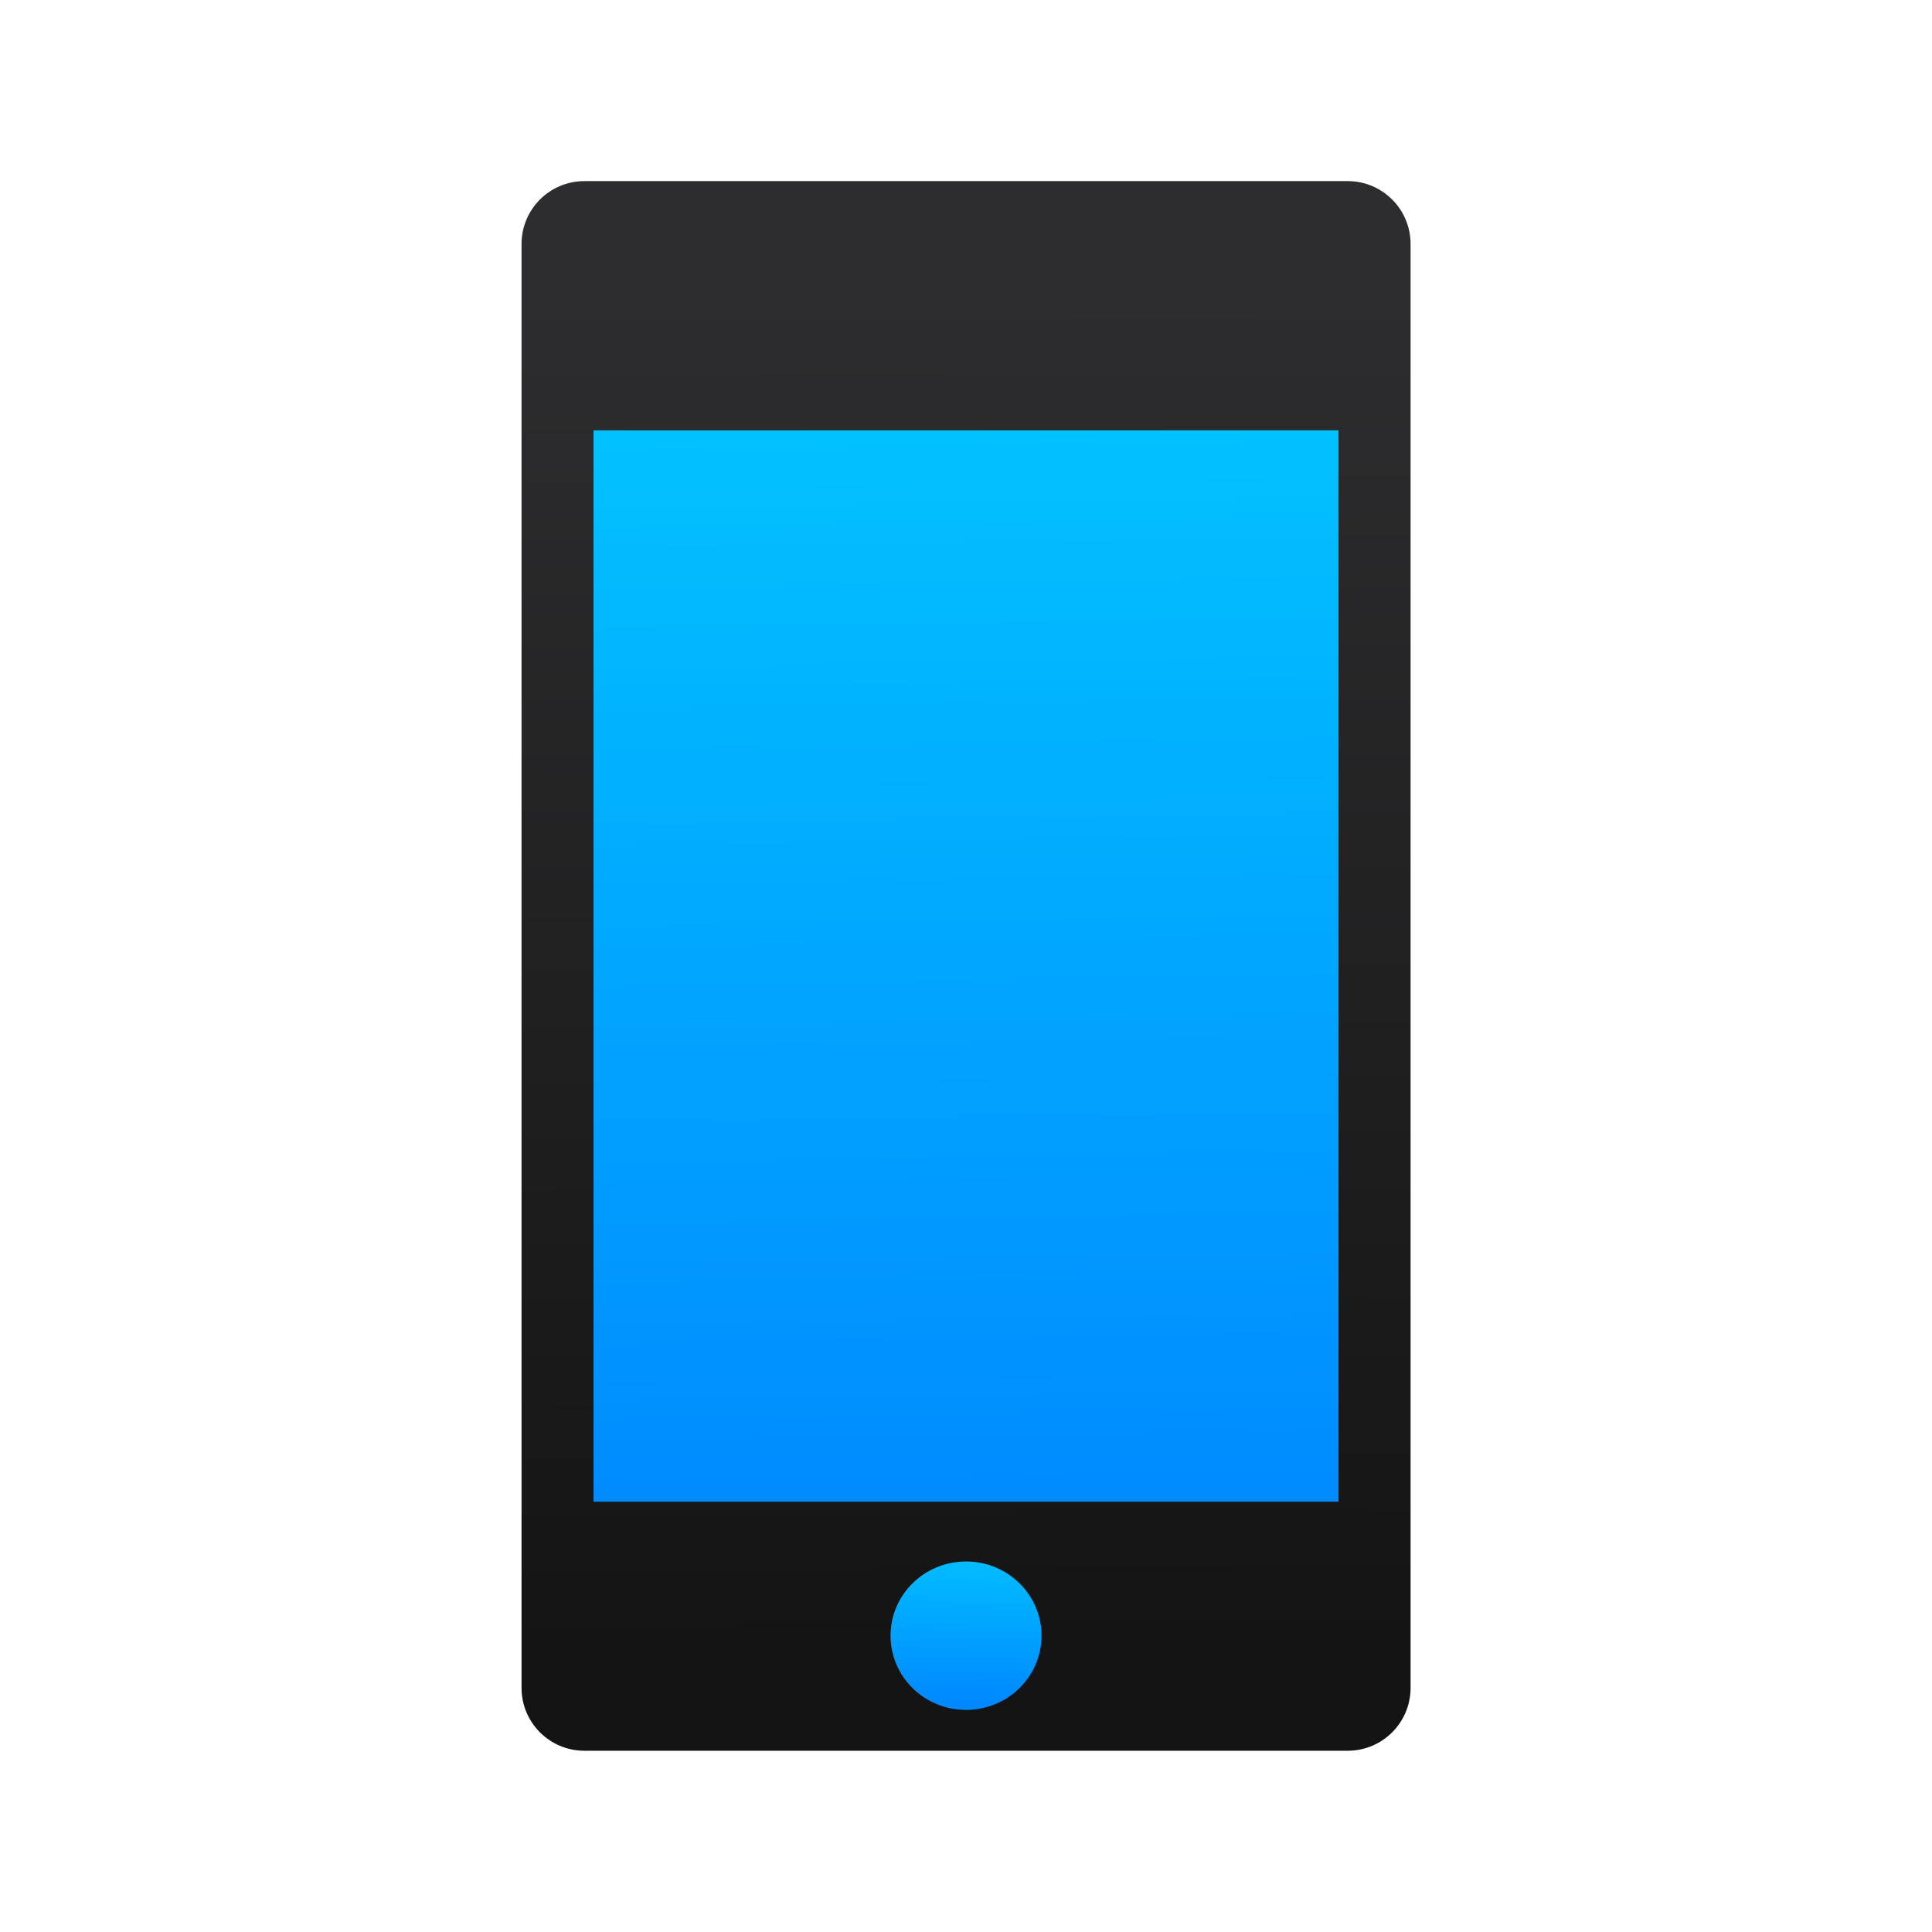
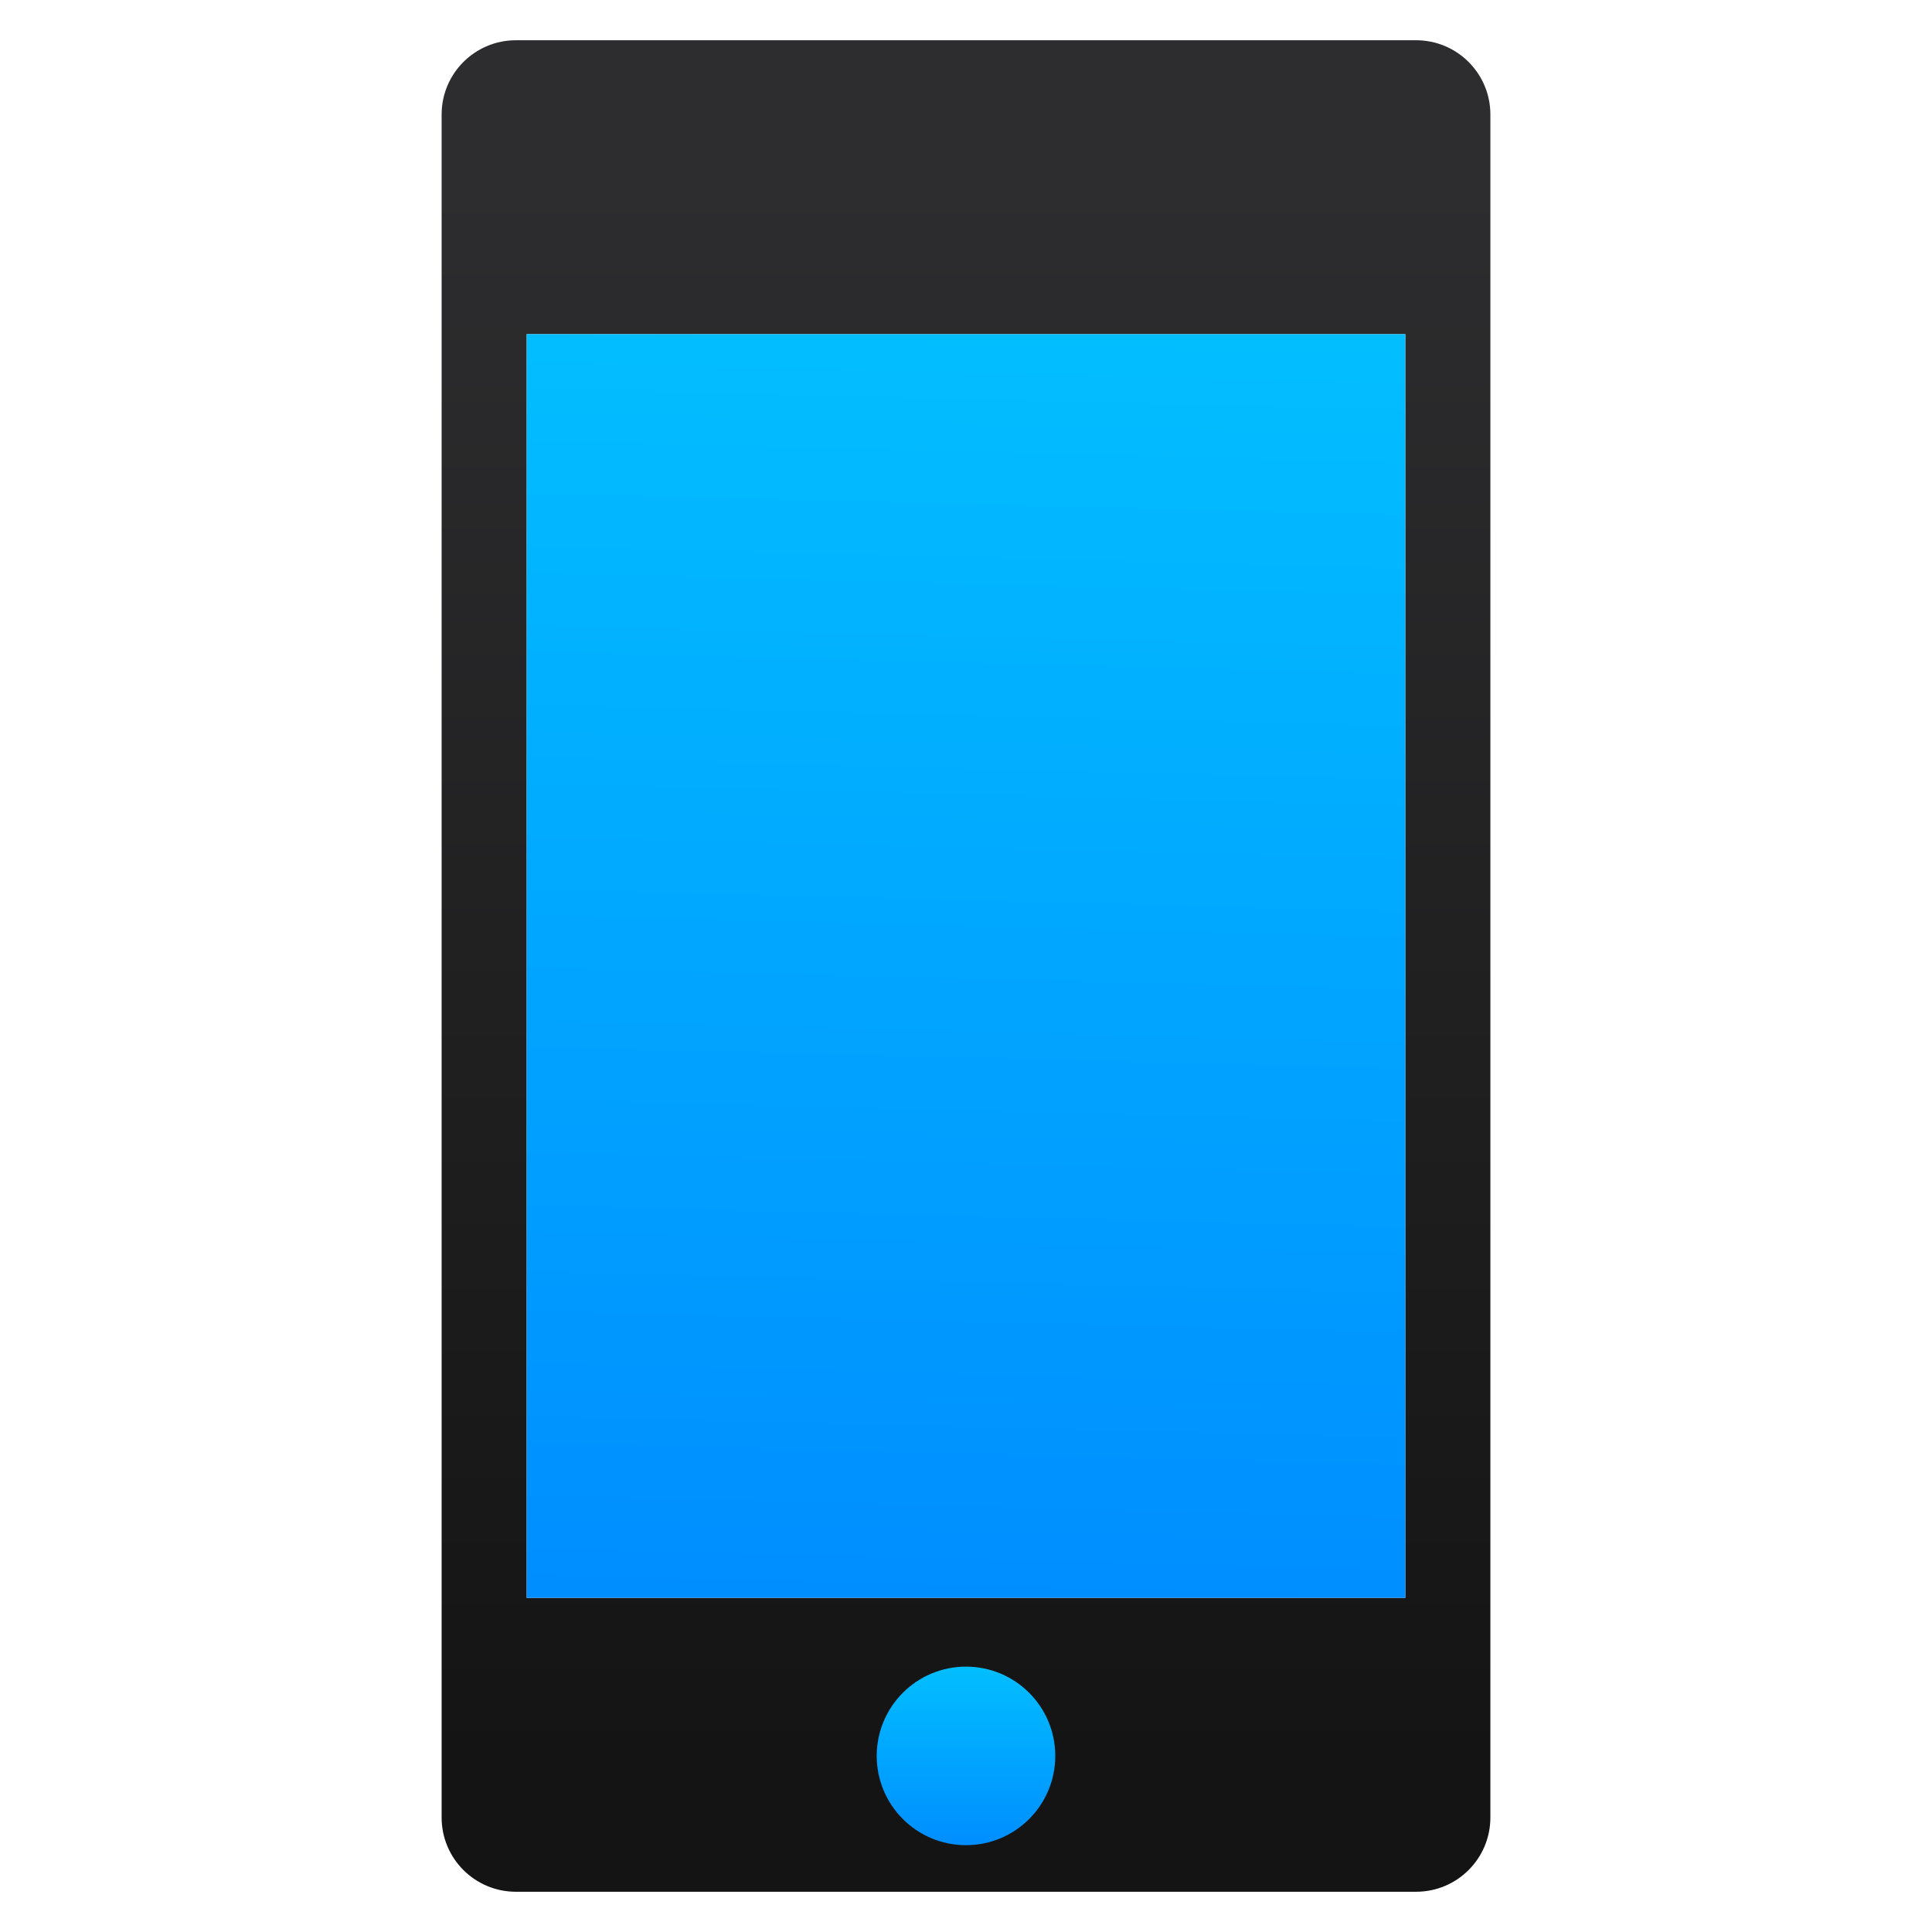
- <svg xmlns="http://www.w3.org/2000/svg" xmlns:xlink="http://www.w3.org/1999/xlink" height="64" width="64">
-   <linearGradient id="a">
-     <stop offset="0" stop-color="#141414" />
-     <stop offset="1" stop-color="#2d2d2f" />
-   </linearGradient>
-   <linearGradient id="b">
-     <stop offset="0" stop-color="#08f" />
-     <stop offset="1" stop-color="#02c3ff" />
-   </linearGradient>
-   <linearGradient id="c" gradientTransform="matrix(.9302246 0 0 .9189098 14.81504 32.58692)" gradientUnits="userSpaceOnUse" x1="169.501" x2="159.237" xlink:href="#b" y1="624.716" y2="63.269" />
-   <linearGradient id="d" gradientUnits="userSpaceOnUse" x1="159.463" x2="160.663" xlink:href="#b" y1="668.026" y2="596.966" />
-   <linearGradient gradientUnits="userSpaceOnUse" x1="184.707" x2="187.277" xlink:href="#a" y1="448.413" y2="70.326" />
-   <linearGradient id="e" gradientUnits="userSpaceOnUse" x1="159.463" x2="160.663" xlink:href="#b" y1="668.026" y2="596.966" />
-   <linearGradient id="f" gradientUnits="userSpaceOnUse" x1="8.167" x2="8.115" xlink:href="#a" y1="1050.466" y2="1038.352" />
-   <g transform="matrix(.0864122 0 0 .07516574 18.05806 6.23075)">
-     <rect fill="url(#c)" fill-rule="evenodd" height="525.809" ry="9.302" width="292.693" x="18.553" y="87.912" />
-     <path d="m11.404 1037.362h-6.807c-.31 0-.561.251-.561.561v12.877c0 .31.251.561.561.561h6.807c.31 0 .561-.251.561-.561v-12.877c0-.31-.251-.561-.561-.561zm-.082 11.778h-6.644v-9.555h6.644z" fill="url(#f)" transform="matrix(42.98335 0 0 49.41461 -182.5246 -51263.918)" />
-     <ellipse cx="161.342" cy="637.978" fill="url(#e)" fill-rule="evenodd" rx="25.226" ry="29" stroke="url(#d)" stroke-linecap="round" stroke-width="7.411" />
-   </g>
+ <svg xmlns="http://www.w3.org/2000/svg" style="clip-rule:evenodd;fill-rule:evenodd;stroke-linejoin:round;stroke-miterlimit:1.414" version="1.1" viewBox="0 0 48 48">
+   <path d="m35.183 1h-22.366c-1.019 0-1.845 0.826-1.845 1.845v42.31c0 1.019 0.826 1.845 1.845 1.845h22.366c1.019 0 1.845-0.826 1.845-1.845v-42.31c0-1.019-0.826-1.845-1.845-1.845zm-0.268 38.698h-21.83v-31.396h21.83v31.396z" style="fill-rule:nonzero;fill:url(#_Linear1)" />
+   <circle cx="24" cy="43.625" r="2.218" style="fill:url(#_Linear2)" />
+   <rect x="13.085" y="8.302" width="21.83" height="31.396" style="fill:url(#_Linear3)" />
+   <defs>
+     <linearGradient id="_Linear1" x2="1" gradientTransform="matrix(-.169967 -39.8005 39.8005 -.169967 24.5478 44.0544)" gradientUnits="userSpaceOnUse">
+       <stop style="stop-color:#141414" offset="0" />
+       <stop style="stop-color:#2d2d2f" offset="1" />
+     </linearGradient>
+     <linearGradient id="_Linear2" x2="1" gradientTransform="matrix(3.22642e-15,-4.43576,4.43576,3.22642e-15,24,45.8425)" gradientUnits="userSpaceOnUse">
+       <stop style="stop-color:#008eff" offset="0" />
+       <stop style="stop-color:#02beff" offset="1" />
+     </linearGradient>
+     <linearGradient id="_Linear3" x2="1" gradientTransform="matrix(.736687 -31.396 31.396 .736687 24 39.698)" gradientUnits="userSpaceOnUse">
+       <stop style="stop-color:#008eff" offset="0" />
+       <stop style="stop-color:#02beff" offset="1" />
+     </linearGradient>
+   </defs>
</svg>
